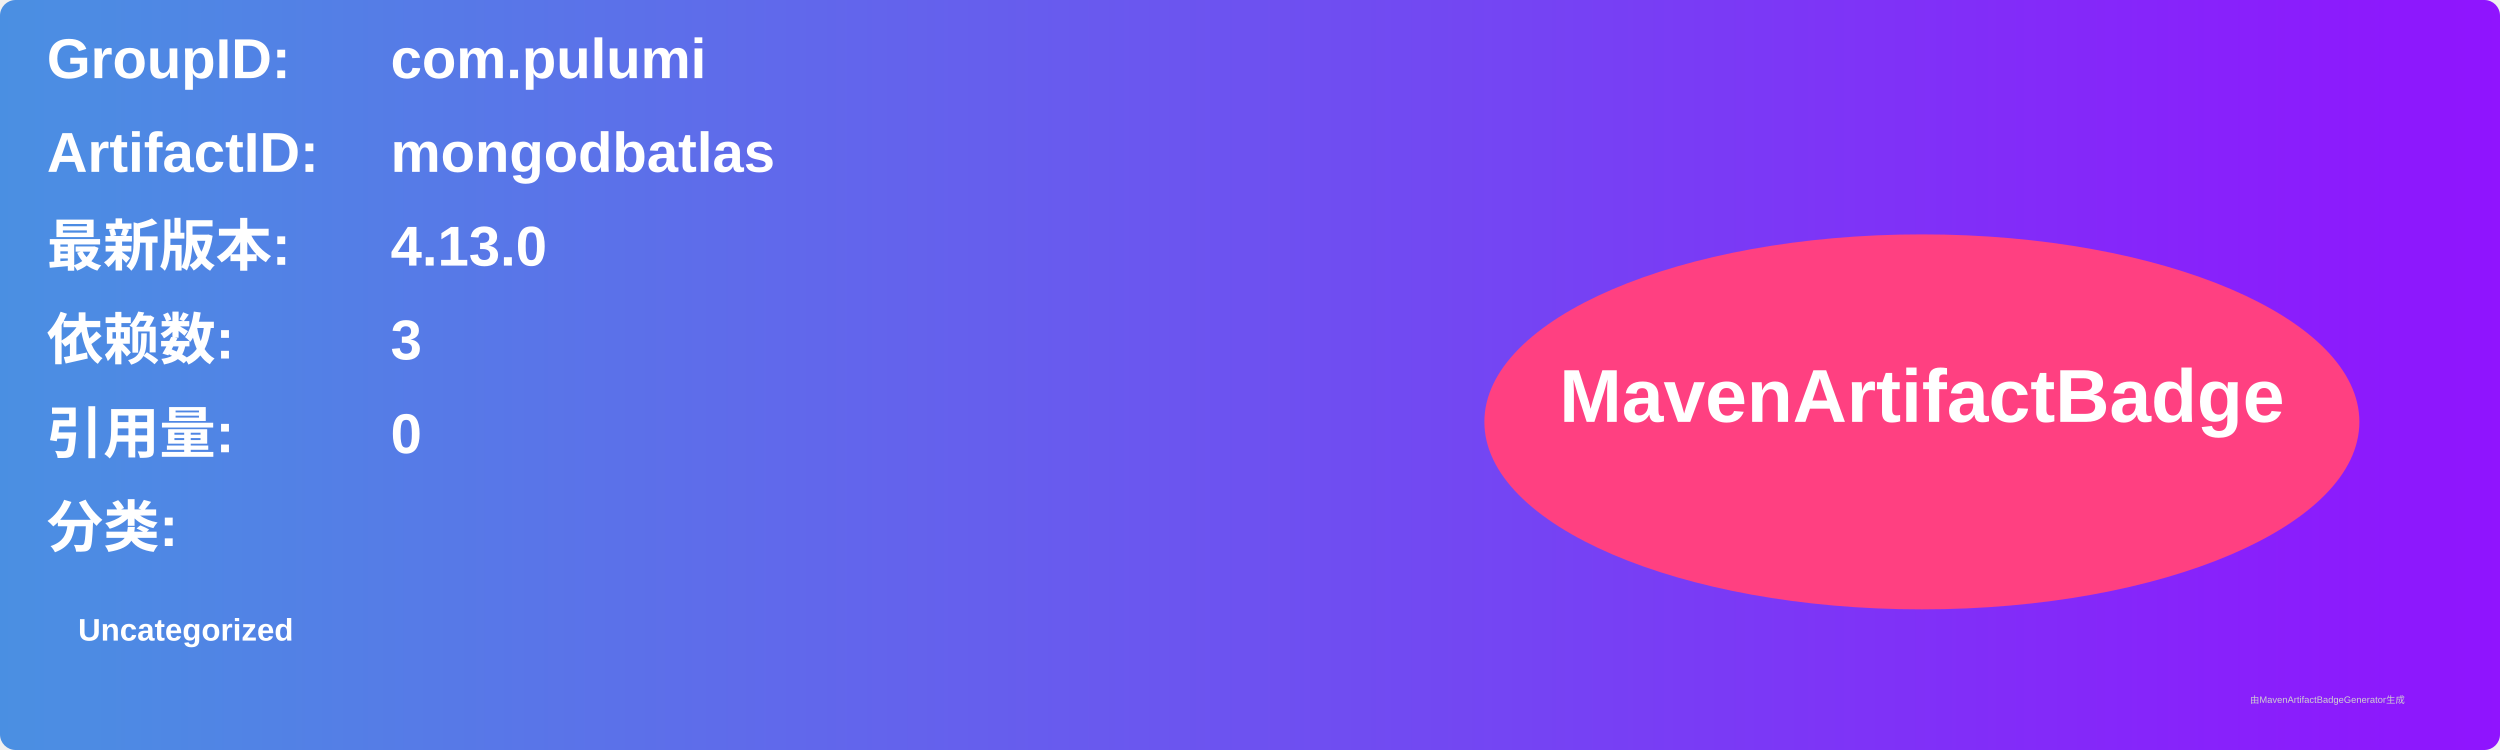
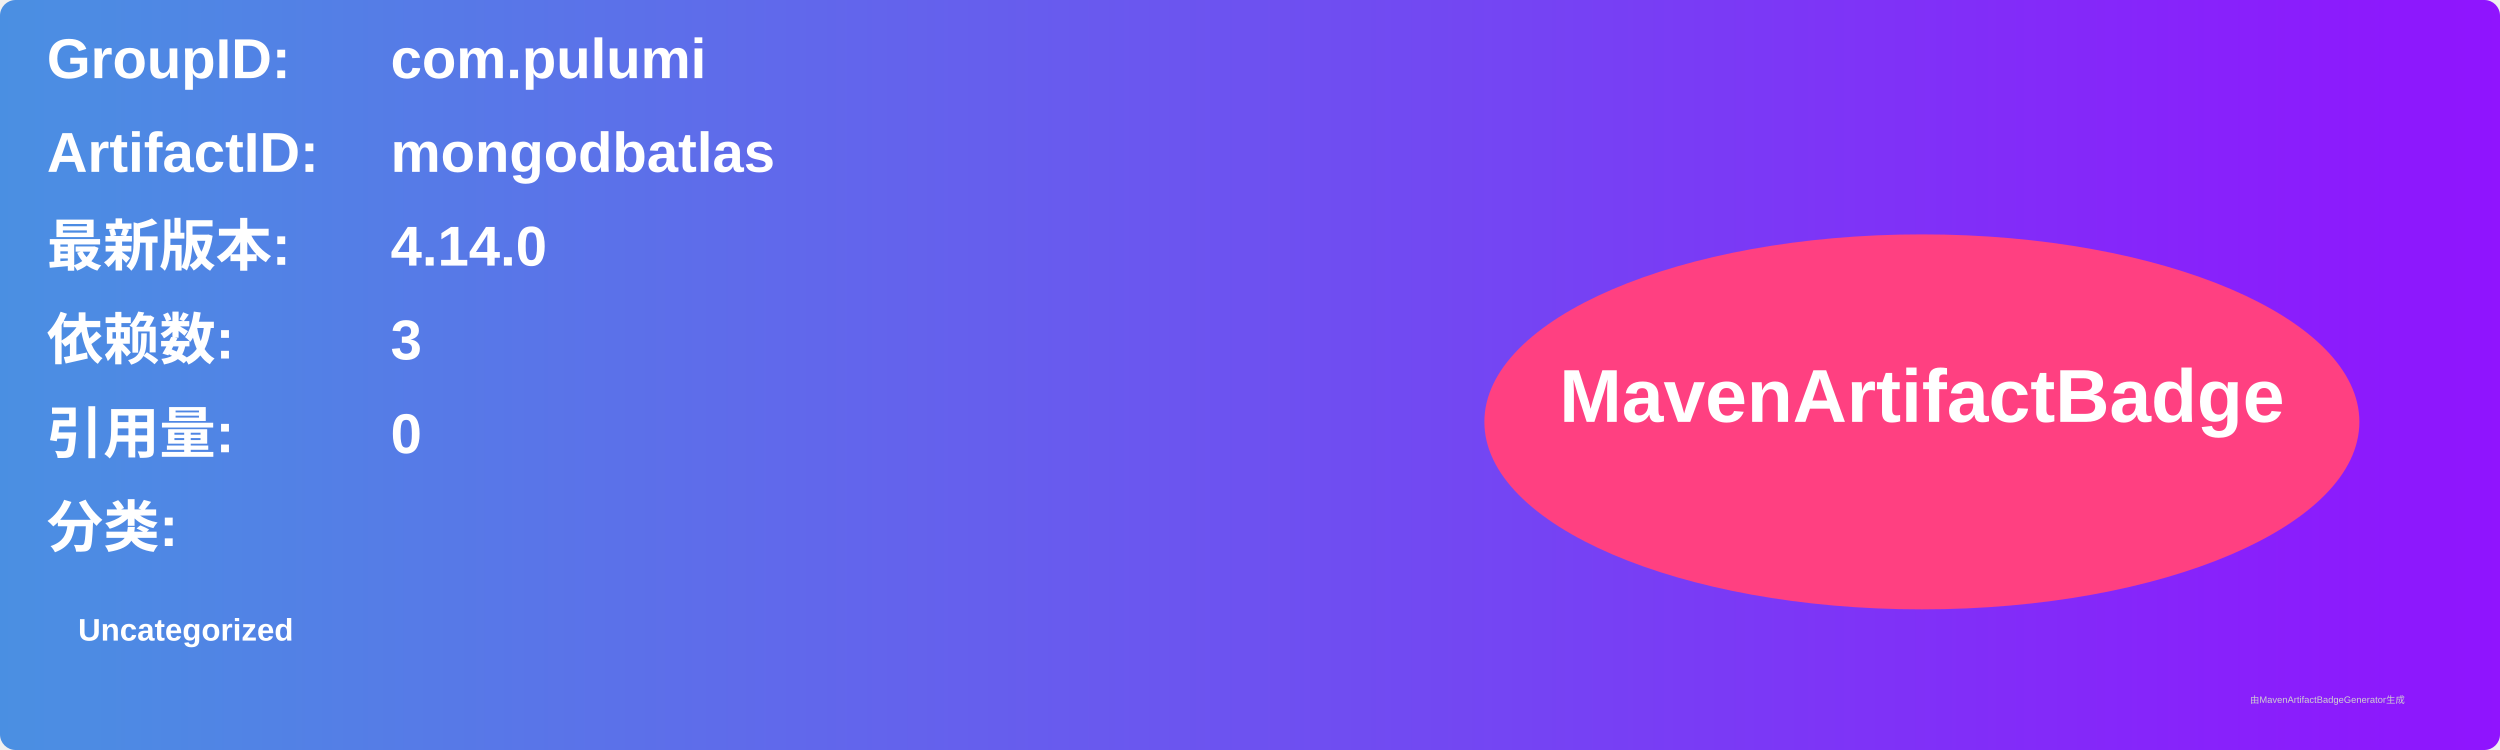
<svg xmlns="http://www.w3.org/2000/svg" width="800" height="240" viewBox="0 0 800 240">
  <linearGradient id="grad" x1="0%" y1="0%" x2="100%" y2="0%">
    <stop offset="0%" stop-color="#4a90e2" />
    <stop offset="100%" stop-color="#9013fe" />
  </linearGradient>
  <rect width="100%" height="100%" rx="5" ry="5" fill="url(#grad)" />
  <g transform="translate(15, 15)">
    <text x="0" y="10" font-family="Arial" font-size="18" fill="white" font-weight="bold" width="260">GroupID:</text>
    <text x="110" y="10" font-family="Arial" font-size="18" fill="white" font-weight="bold" width="460">com.pulumi</text>
    <text x="0" y="40" font-family="Arial" font-size="18" fill="white" font-weight="bold" width="260">ArtifactID:</text>
    <text x="110" y="40" font-family="Arial" font-size="18" fill="white" font-weight="bold" width="460">mongodbatlas</text>
    <text x="0" y="70" font-family="Arial" font-size="18" fill="white" font-weight="bold">最新版本:</text>
    <text x="110" y="70" font-family="Arial" font-size="18" fill="white" font-weight="bold">
-       <tspan font-weight="bold">4.13.0</tspan>
+       <tspan font-weight="bold">4.14.0</tspan>
    </text>
    <text x="0" y="100" font-family="Arial" font-size="18" fill="white" font-weight="bold">依赖数: </text>
    <text x="110" y="100" font-family="Arial" font-size="18" fill="white">
      <tspan font-weight="bold">3</tspan>
    </text>
    <text x="0" y="130" font-family="Arial" font-size="18" fill="white" font-weight="bold">引用量: </text>
    <text x="110" y="130" font-family="Arial" font-size="18" fill="white">
      <tspan font-weight="bold">0</tspan>
    </text>
    <text x="0" y="160" font-family="Arial" font-size="18" fill="white" font-weight="bold">分类:</text>
    <text x="10" y="190" font-family="Arial" font-size="10" fill="white">
      <tspan font-weight="bold">Uncategorized</tspan>
    </text>
    <ellipse cx="600" cy="120" rx="140" ry="60" fill="#ff4081" />
    <text x="600" y="120" text-anchor="middle" font-family="Arial" font-size="24" fill="white" font-weight="bold">MavenArtifactBadge</text>
  </g>
  <text x="720" y="225" font-family="Arial" font-size="3" fill="#d0d0d0">由MavenArtifactBadgeGenerator生成</text>
</svg>
